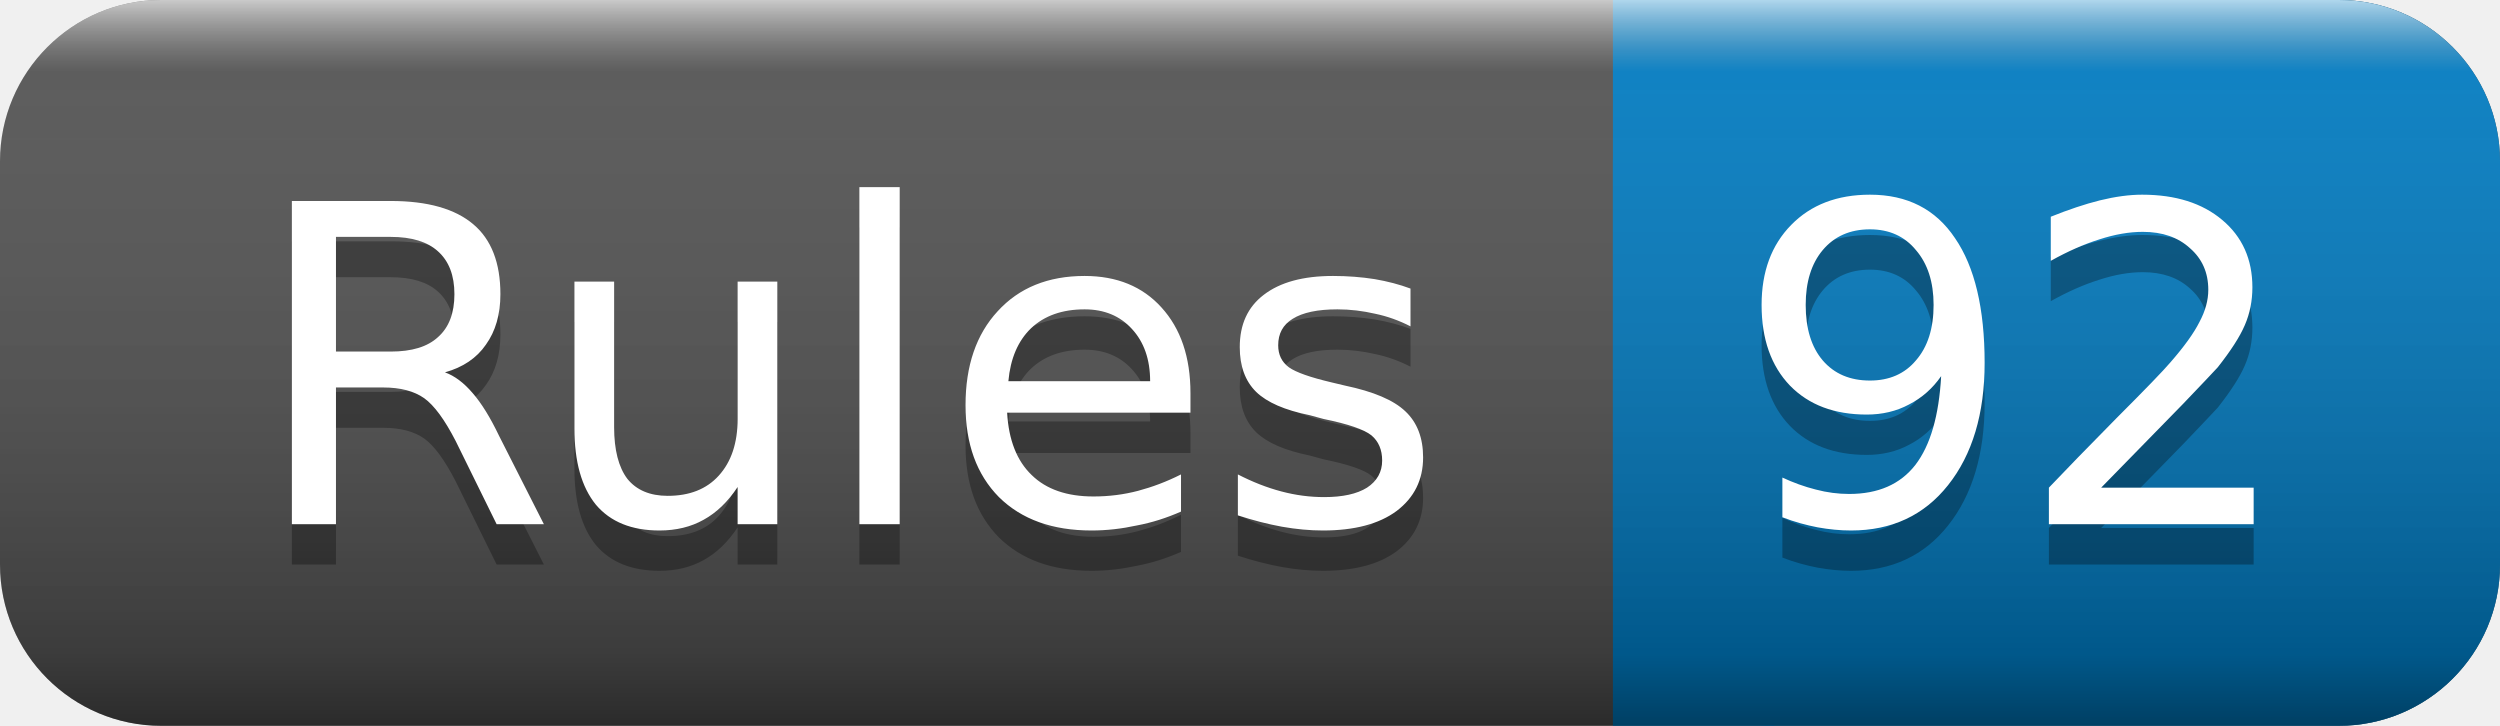
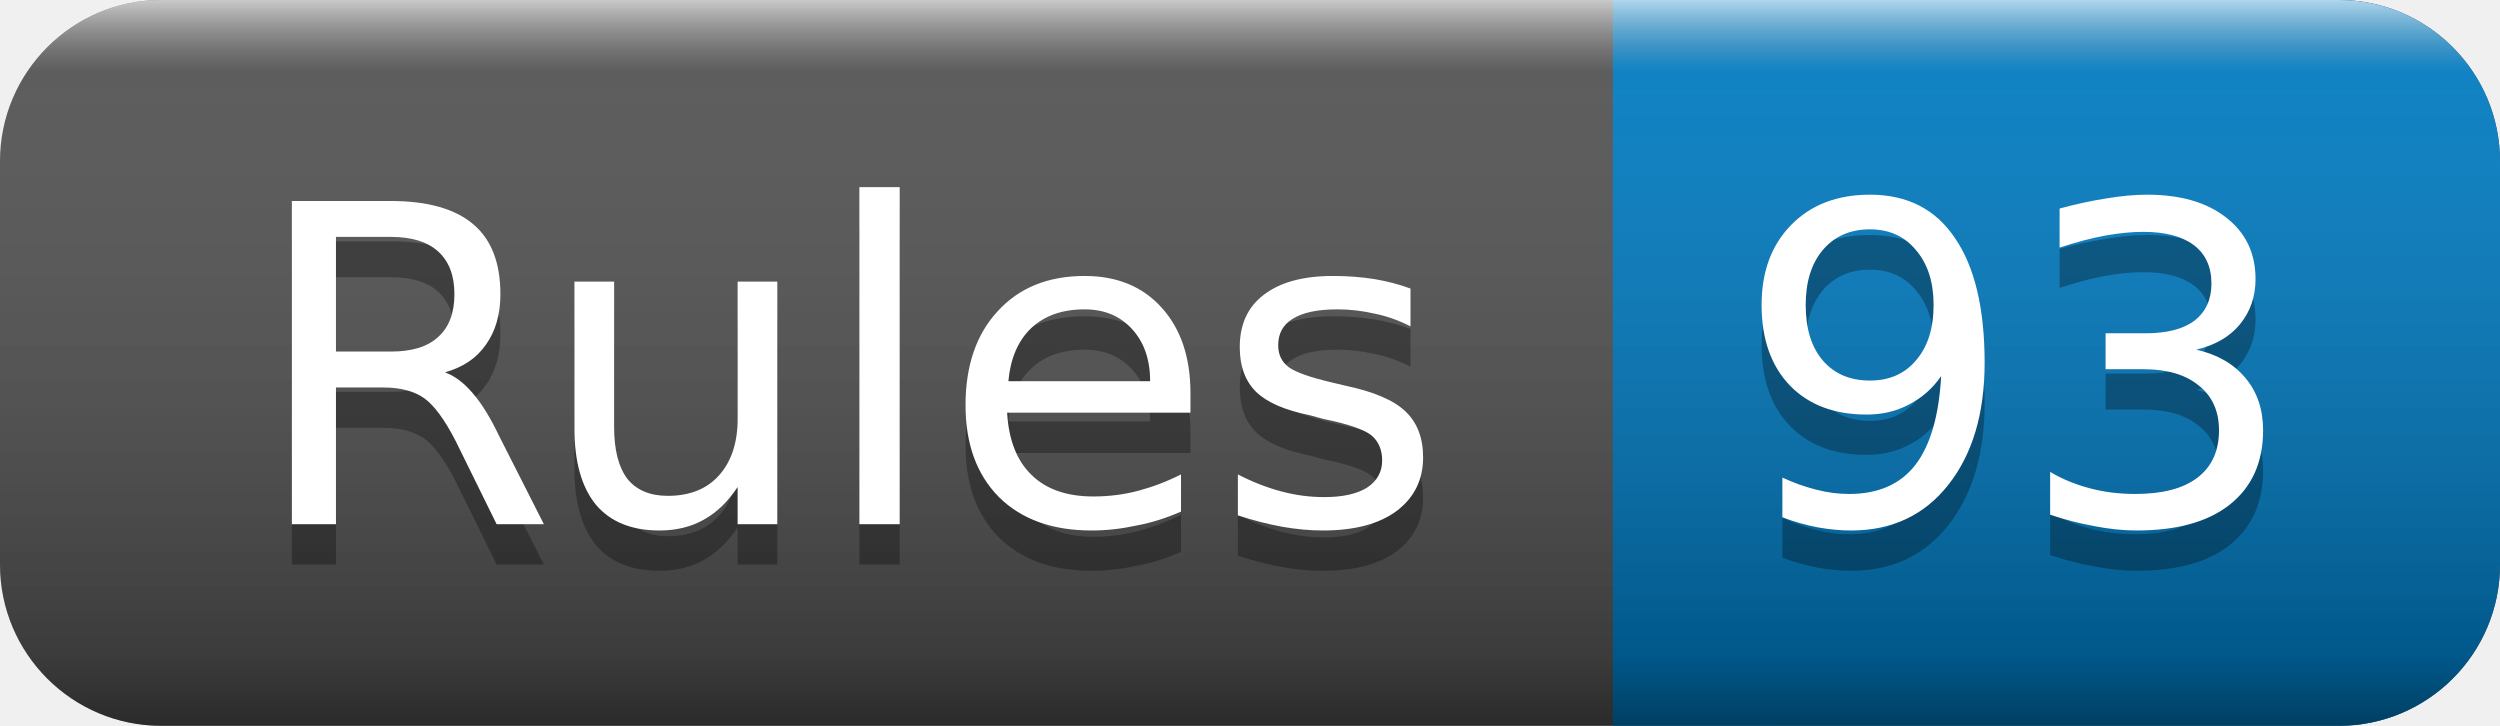
<svg xmlns="http://www.w3.org/2000/svg" width="62" height="18">
  <linearGradient id="smooth" x2="0" y2="100%">
    <stop offset="0" stop-color="#fff" stop-opacity=".7" />
    <stop offset=".1" stop-color="#aaa" stop-opacity=".1" />
    <stop offset=".9" stop-color="#000" stop-opacity=".3" />
    <stop offset="1" stop-color="#000" stop-opacity=".5" />
  </linearGradient>
  <rect rx="4" width="62" height="18" fill="#555" />
  <rect rx="4" x="40" width="22" height="18" fill="#007ec6" />
  <rect x="40" width="4" height="18" fill="#007ec6" />
  <rect rx="4" width="62" height="18" fill="url(#smooth)" />
  <g fill="#fff" text-anchor="middle" font-family="DejaVu Sans,Verdana,Geneva,sans-serif" font-size="11">
    <text x="21" y="14" fill="#010101" fill-opacity=".3">Rules</text>
    <text x="21" y="13">Rules</text>
-     <text x="50" y="14" fill="#010101" fill-opacity=".3">92</text>
-     <text x="50" y="13">92</text>
+     <text x="50" y="14" fill="#010101" fill-opacity=".3">93</text>
+     <text x="50" y="13">93</text>
  </g>
</svg>
